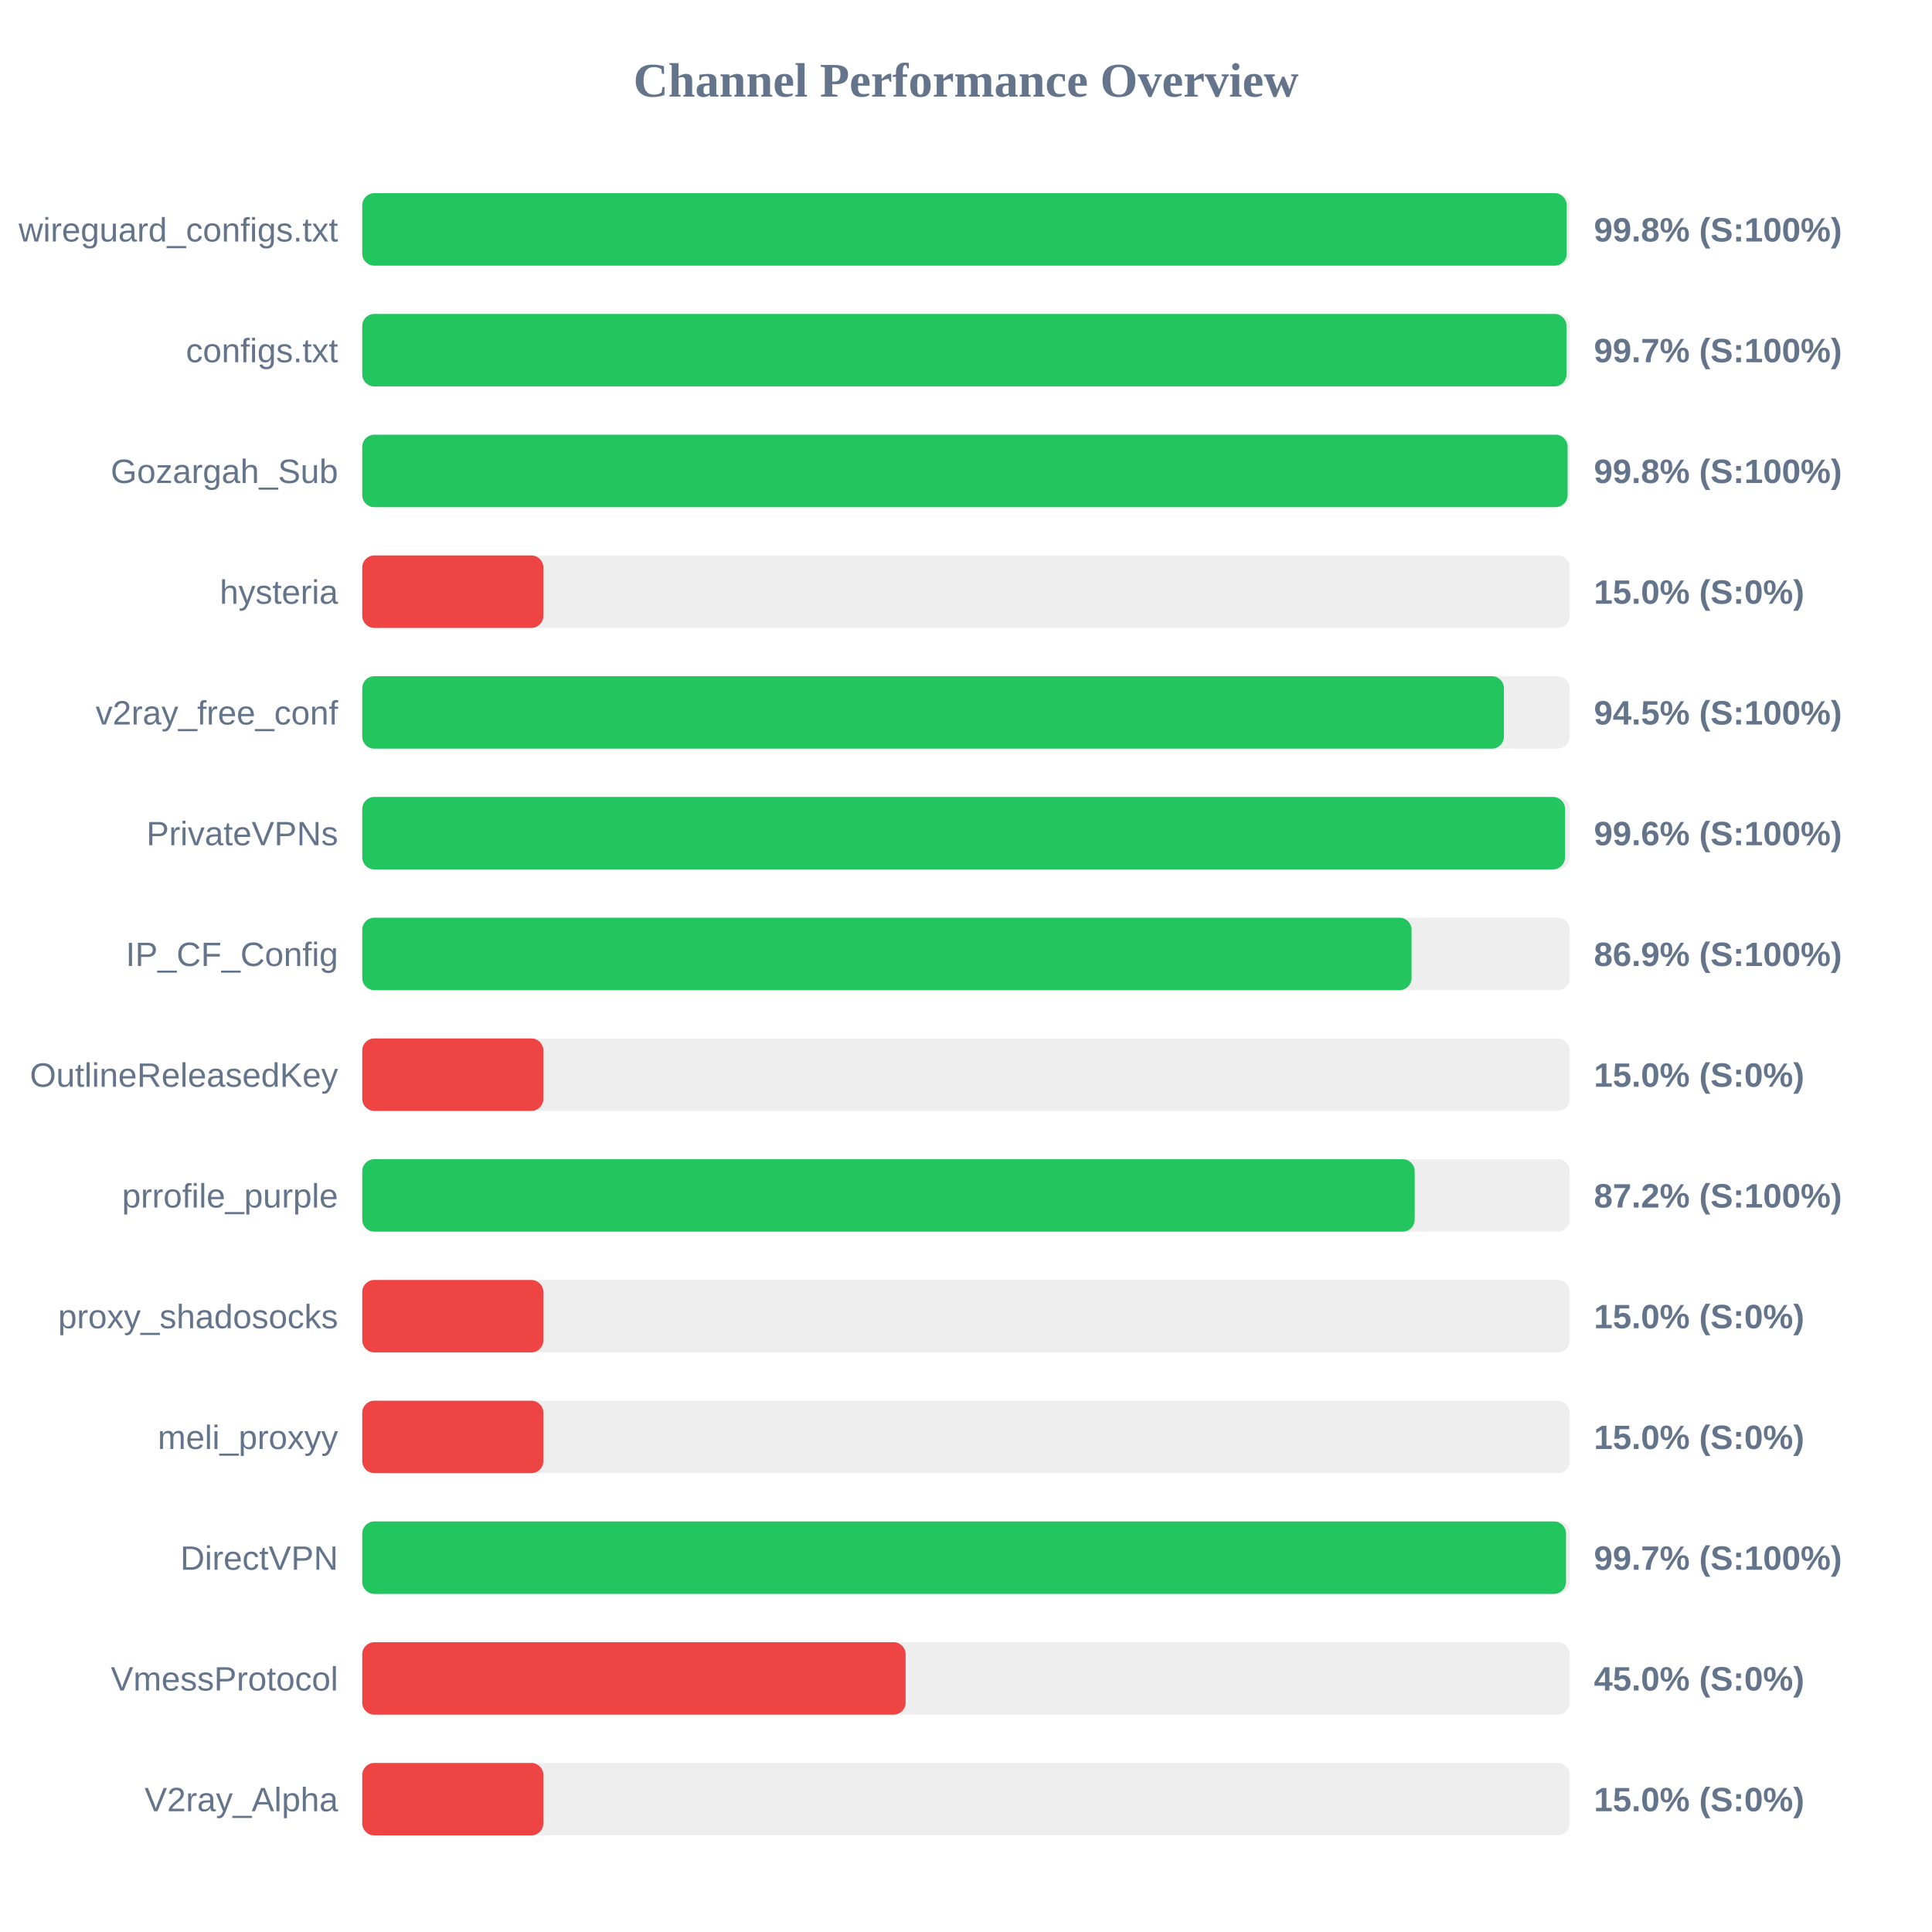
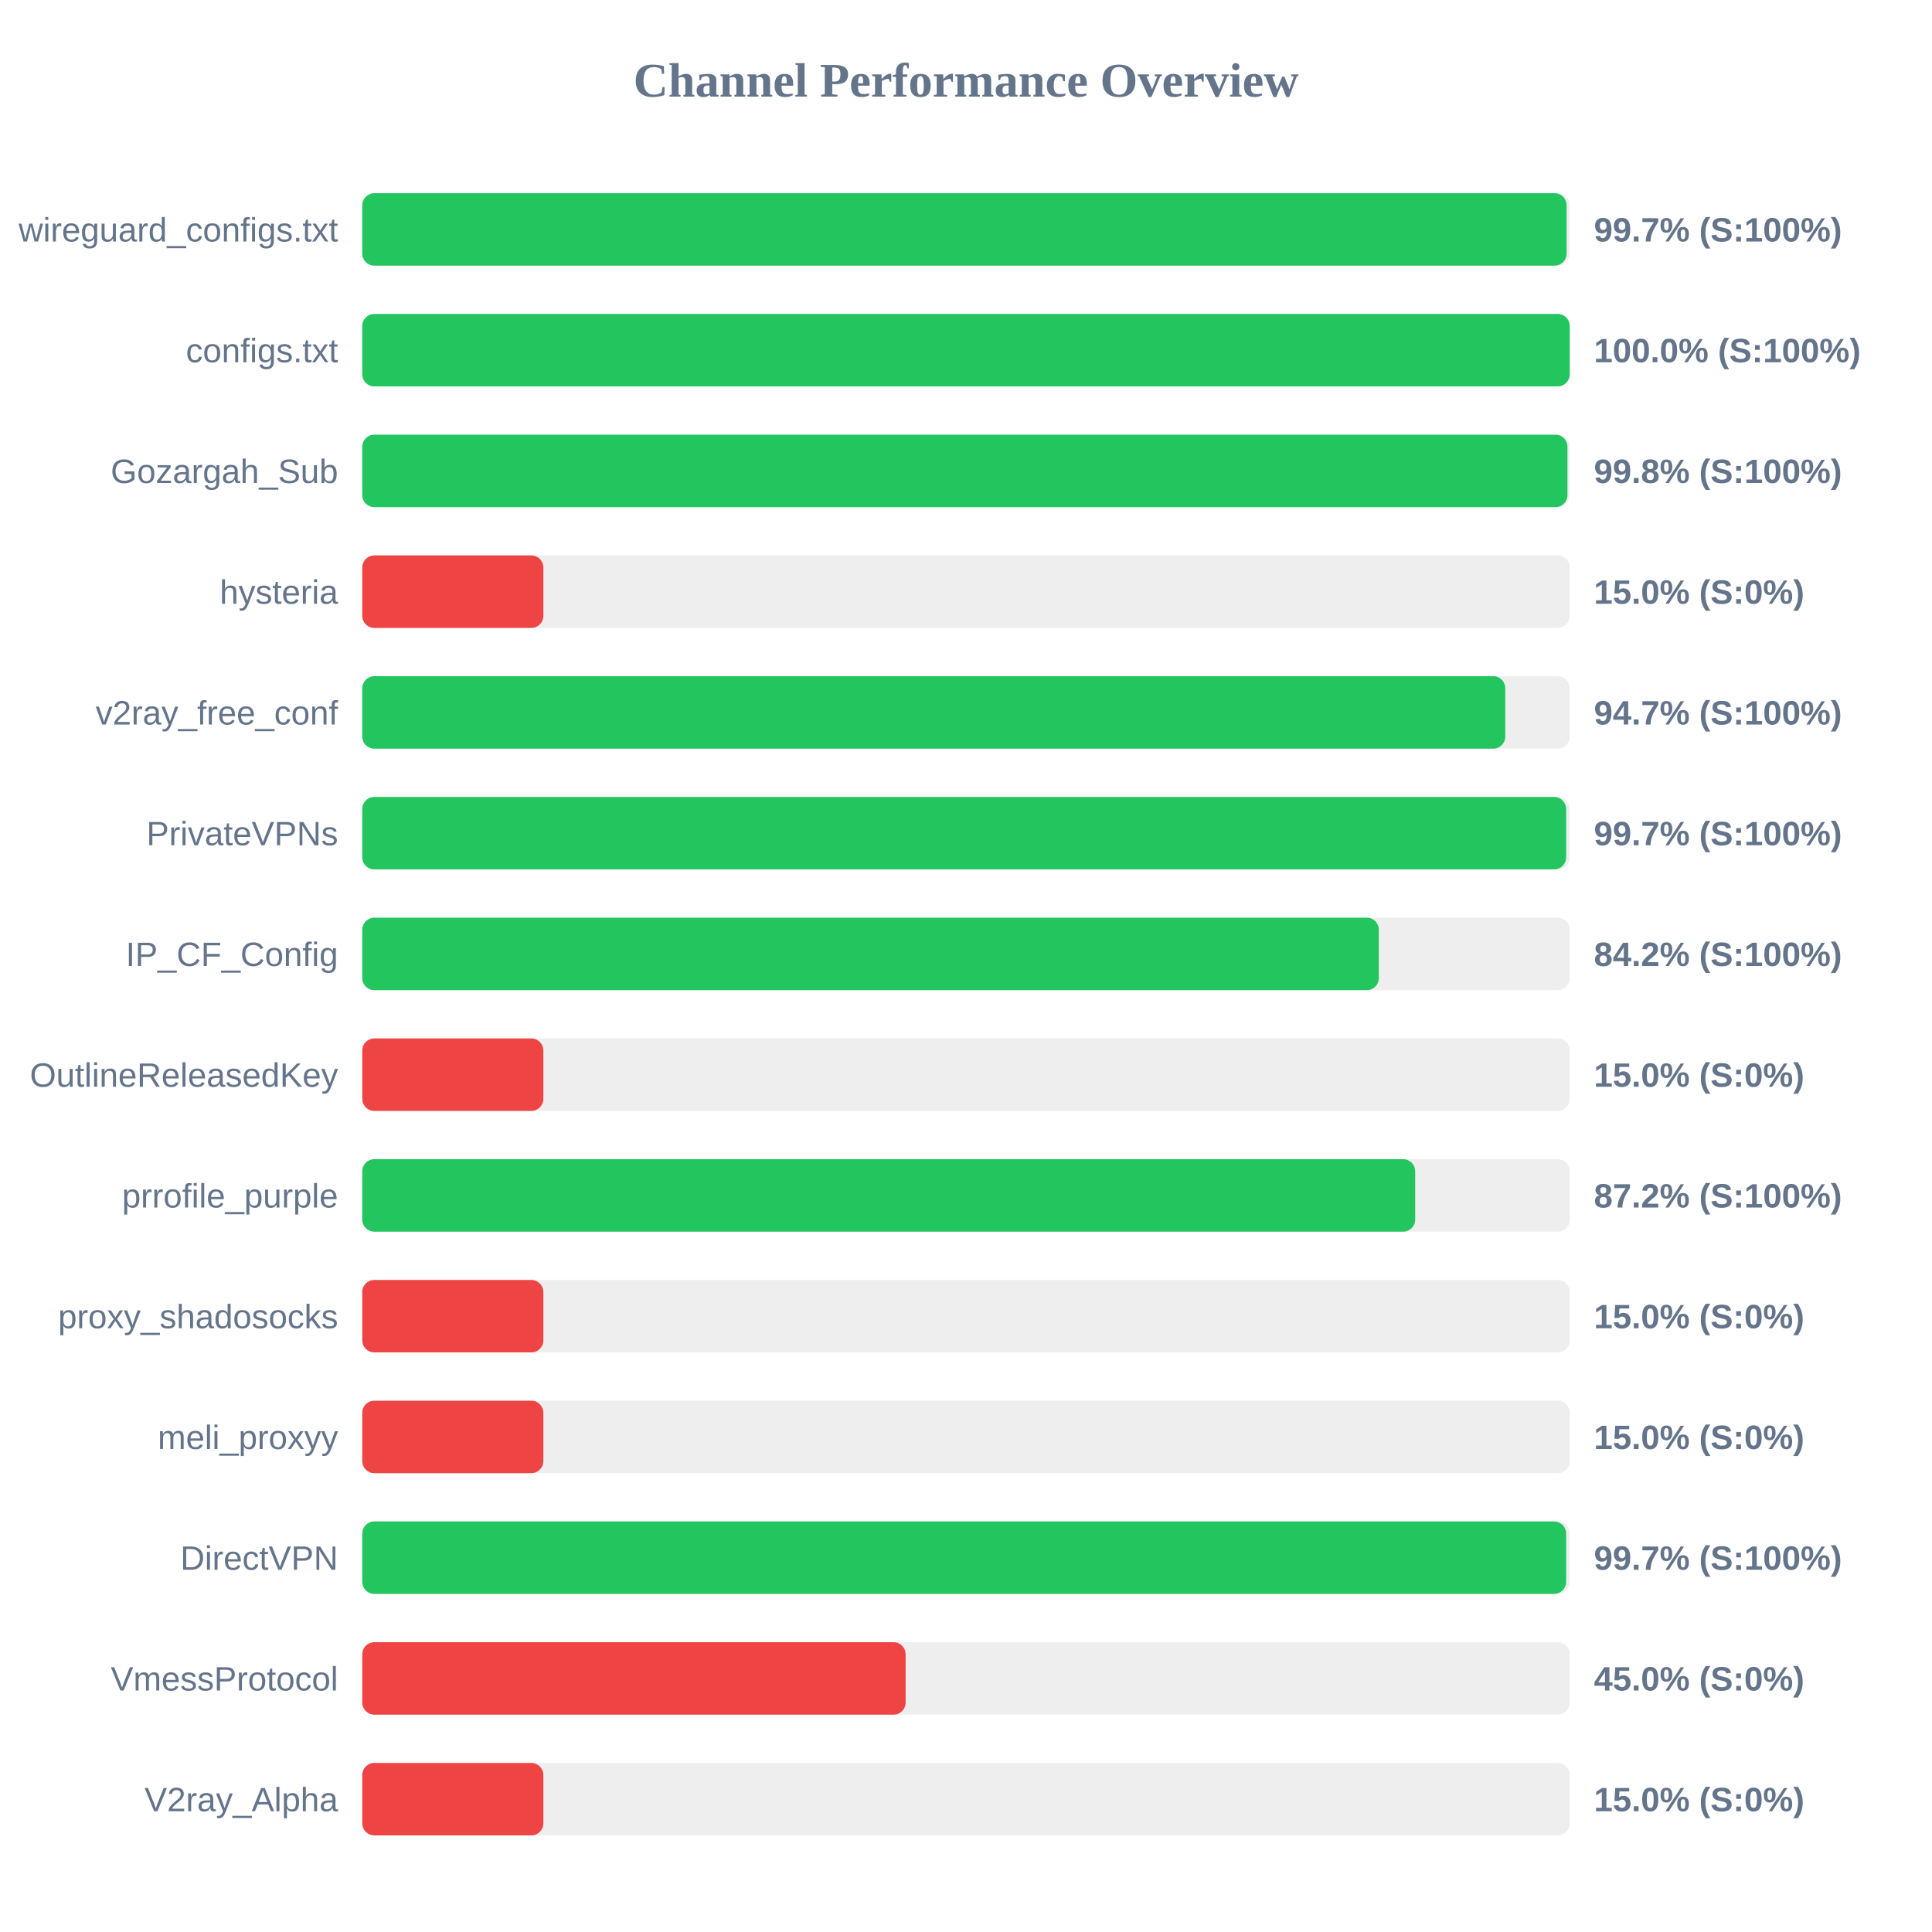
<svg xmlns="http://www.w3.org/2000/svg" width="800" height="800" version="1.1">
  <style>
        .row { font: 14px Arial; fill: #64748b; }
        .score { font: bold 14px Arial; fill: #64748b; }
    </style>
  <text x="400" y="40" text-anchor="middle" font-size="20px" font-weight="bold" fill="#64748b">Channel Performance Overview</text>
  <rect x="150" y="80" width="500" height="30" fill="#eee" rx="5" />
-   <rect x="150" y="80" width="498.75" height="30" fill="#22c55e" rx="5" />
+   <rect x="150" y="80" width="498.7" height="30" fill="#22c55e" rx="5" />
  <text x="140" y="100" text-anchor="end" class="row">wireguard_configs.txt</text>
-   <text x="660" y="100" text-anchor="start" class="score">99.8% (S:100%)</text>
+   <text x="660" y="100" text-anchor="start" class="score">99.7% (S:100%)</text>
  <rect x="150" y="130" width="500" height="30" fill="#eee" rx="5" />
-   <rect x="150" y="130" width="498.65" height="30" fill="#22c55e" rx="5" />
+   <rect x="150" y="130" width="500" height="30" fill="#22c55e" rx="5" />
  <text x="140" y="150" text-anchor="end" class="row">configs.txt</text>
-   <text x="660" y="150" text-anchor="start" class="score">99.7% (S:100%)</text>
+   <text x="660" y="150" text-anchor="start" class="score">100.0% (S:100%)</text>
  <rect x="150" y="180" width="500" height="30" fill="#eee" rx="5" />
-   <rect x="150" y="180" width="499.1" height="30" fill="#22c55e" rx="5" />
+   <rect x="150" y="180" width="499.05" height="30" fill="#22c55e" rx="5" />
  <text x="140" y="200" text-anchor="end" class="row">Gozargah_Sub</text>
  <text x="660" y="200" text-anchor="start" class="score">99.8% (S:100%)</text>
  <rect x="150" y="230" width="500" height="30" fill="#eee" rx="5" />
  <rect x="150" y="230" width="75.0" height="30" fill="#ef4444" rx="5" />
  <text x="140" y="250" text-anchor="end" class="row">hysteria</text>
  <text x="660" y="250" text-anchor="start" class="score">15.0% (S:0%)</text>
  <rect x="150" y="280" width="500" height="30" fill="#eee" rx="5" />
-   <rect x="150" y="280" width="472.75" height="30" fill="#22c55e" rx="5" />
+   <rect x="150" y="280" width="473.3" height="30" fill="#22c55e" rx="5" />
  <text x="140" y="300" text-anchor="end" class="row">v2ray_free_conf</text>
-   <text x="660" y="300" text-anchor="start" class="score">94.5% (S:100%)</text>
+   <text x="660" y="300" text-anchor="start" class="score">94.7% (S:100%)</text>
  <rect x="150" y="330" width="500" height="30" fill="#eee" rx="5" />
-   <rect x="150" y="330" width="498.05" height="30" fill="#22c55e" rx="5" />
+   <rect x="150" y="330" width="498.5" height="30" fill="#22c55e" rx="5" />
  <text x="140" y="350" text-anchor="end" class="row">PrivateVPNs</text>
-   <text x="660" y="350" text-anchor="start" class="score">99.6% (S:100%)</text>
+   <text x="660" y="350" text-anchor="start" class="score">99.7% (S:100%)</text>
  <rect x="150" y="380" width="500" height="30" fill="#eee" rx="5" />
-   <rect x="150" y="380" width="434.5" height="30" fill="#22c55e" rx="5" />
+   <rect x="150" y="380" width="420.95" height="30" fill="#22c55e" rx="5" />
  <text x="140" y="400" text-anchor="end" class="row">IP_CF_Config</text>
-   <text x="660" y="400" text-anchor="start" class="score">86.9% (S:100%)</text>
+   <text x="660" y="400" text-anchor="start" class="score">84.2% (S:100%)</text>
  <rect x="150" y="430" width="500" height="30" fill="#eee" rx="5" />
  <rect x="150" y="430" width="75.0" height="30" fill="#ef4444" rx="5" />
  <text x="140" y="450" text-anchor="end" class="row">OutlineReleasedKey</text>
  <text x="660" y="450" text-anchor="start" class="score">15.0% (S:0%)</text>
  <rect x="150" y="480" width="500" height="30" fill="#eee" rx="5" />
-   <rect x="150" y="480" width="435.8" height="30" fill="#22c55e" rx="5" />
+   <rect x="150" y="480" width="436.0" height="30" fill="#22c55e" rx="5" />
  <text x="140" y="500" text-anchor="end" class="row">prrofile_purple</text>
  <text x="660" y="500" text-anchor="start" class="score">87.2% (S:100%)</text>
  <rect x="150" y="530" width="500" height="30" fill="#eee" rx="5" />
  <rect x="150" y="530" width="75.0" height="30" fill="#ef4444" rx="5" />
  <text x="140" y="550" text-anchor="end" class="row">proxy_shadosocks</text>
  <text x="660" y="550" text-anchor="start" class="score">15.0% (S:0%)</text>
  <rect x="150" y="580" width="500" height="30" fill="#eee" rx="5" />
  <rect x="150" y="580" width="75.0" height="30" fill="#ef4444" rx="5" />
  <text x="140" y="600" text-anchor="end" class="row">meli_proxyy</text>
  <text x="660" y="600" text-anchor="start" class="score">15.0% (S:0%)</text>
  <rect x="150" y="630" width="500" height="30" fill="#eee" rx="5" />
-   <rect x="150" y="630" width="498.45" height="30" fill="#22c55e" rx="5" />
+   <rect x="150" y="630" width="498.5" height="30" fill="#22c55e" rx="5" />
  <text x="140" y="650" text-anchor="end" class="row">DirectVPN</text>
  <text x="660" y="650" text-anchor="start" class="score">99.7% (S:100%)</text>
  <rect x="150" y="680" width="500" height="30" fill="#eee" rx="5" />
  <rect x="150" y="680" width="225.0" height="30" fill="#ef4444" rx="5" />
  <text x="140" y="700" text-anchor="end" class="row">VmessProtocol</text>
  <text x="660" y="700" text-anchor="start" class="score">45.0% (S:0%)</text>
  <rect x="150" y="730" width="500" height="30" fill="#eee" rx="5" />
  <rect x="150" y="730" width="75.0" height="30" fill="#ef4444" rx="5" />
  <text x="140" y="750" text-anchor="end" class="row">V2ray_Alpha</text>
  <text x="660" y="750" text-anchor="start" class="score">15.0% (S:0%)</text>
</svg>
